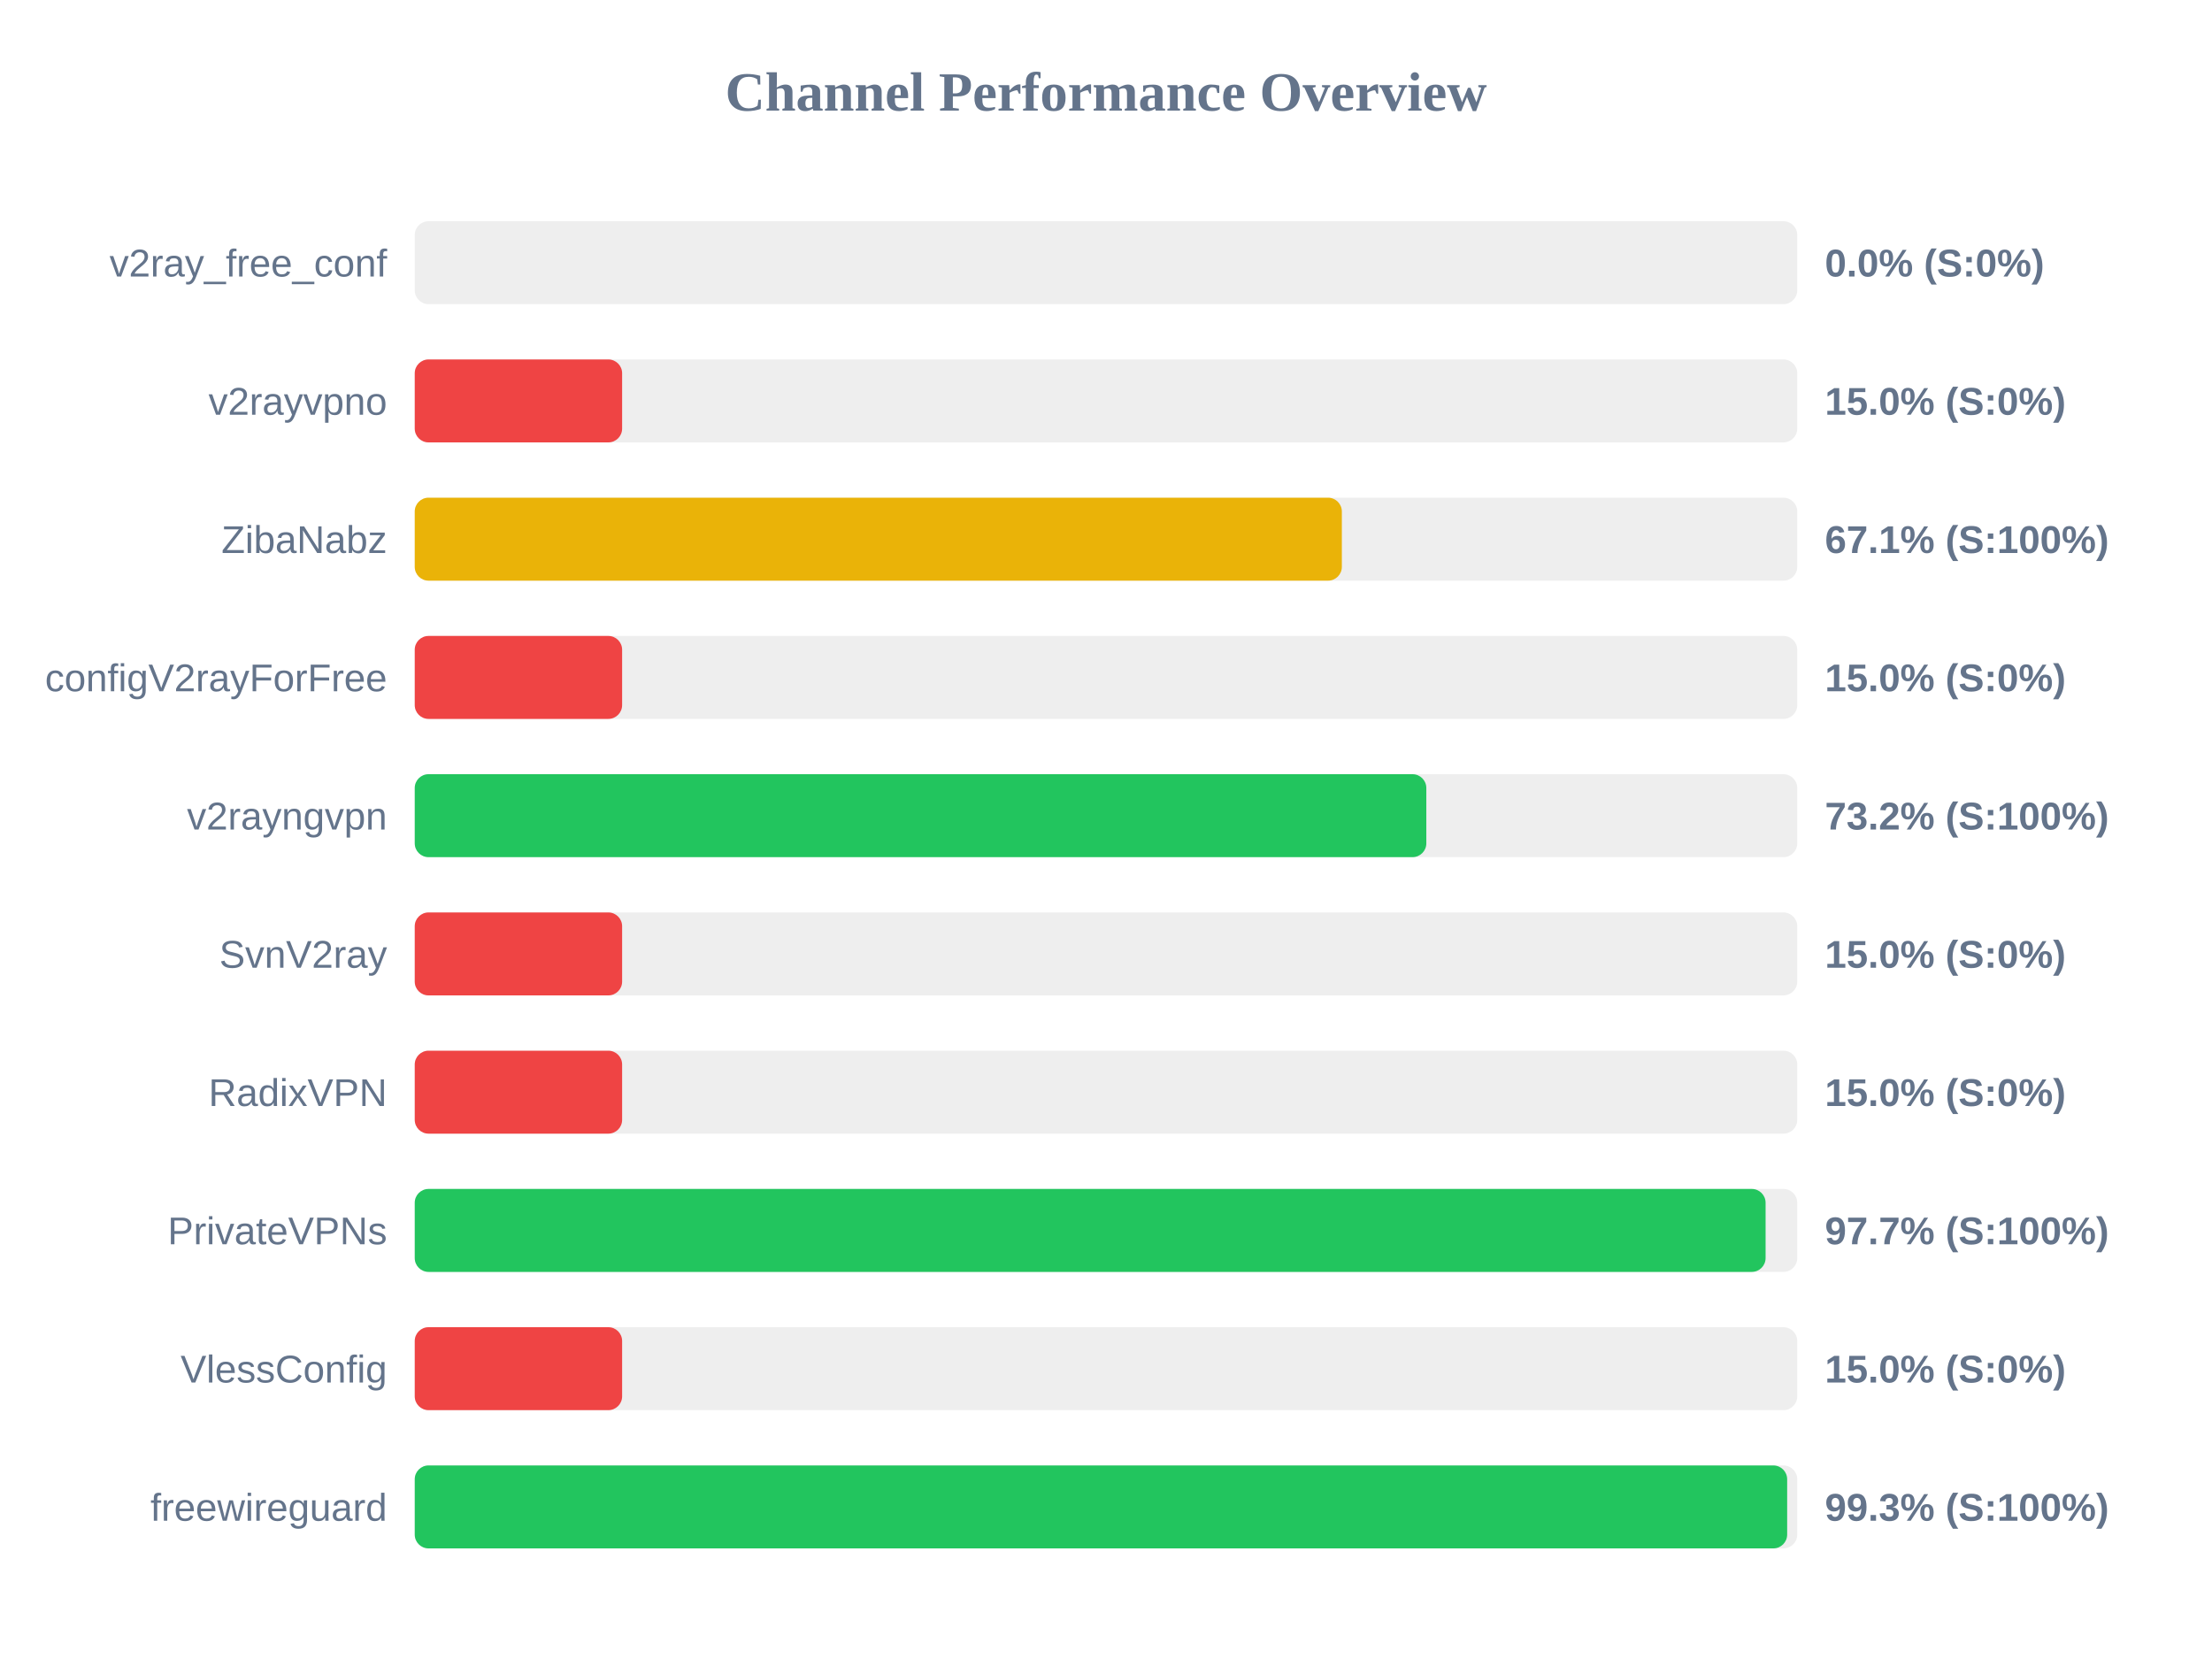
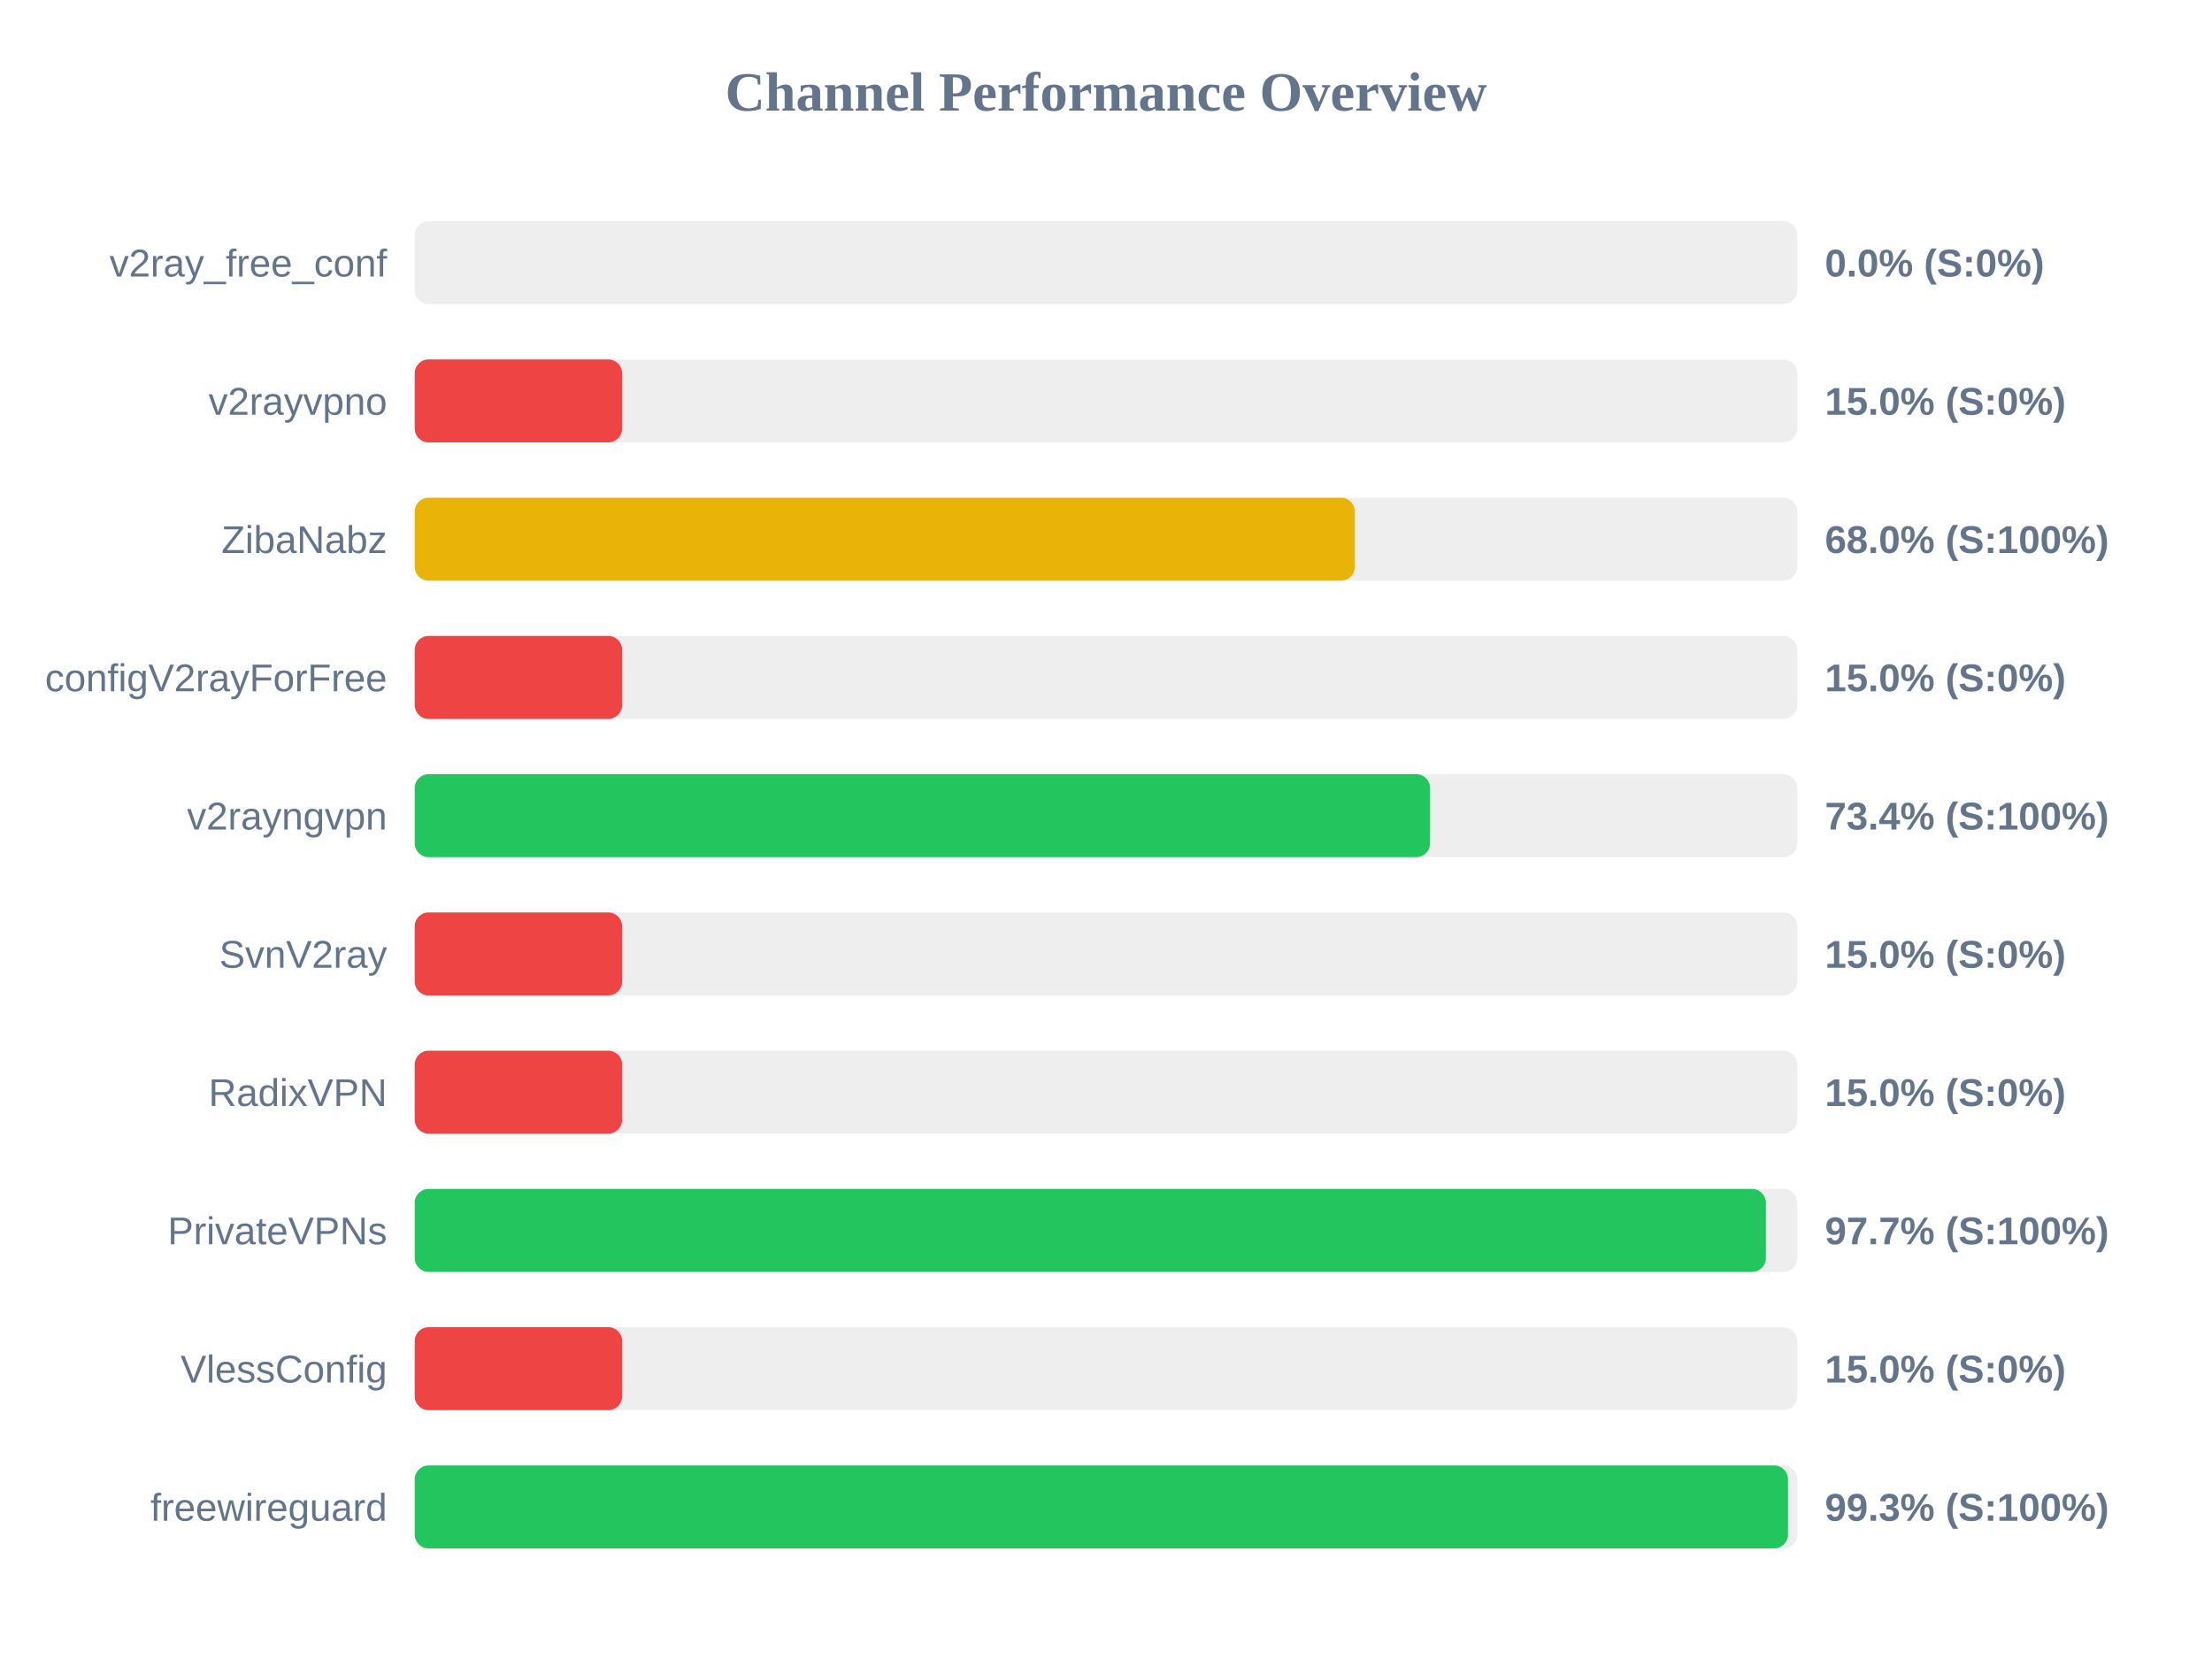
<svg xmlns="http://www.w3.org/2000/svg" width="800" height="600" version="1.1">
  <style>
        .row { font: 14px Arial; fill: #64748b; }
        .score { font: bold 14px Arial; fill: #64748b; }
    </style>
  <text x="400" y="40" text-anchor="middle" font-size="20px" font-weight="bold" fill="#64748b">Channel Performance Overview</text>
  <rect x="150" y="80" width="500" height="30" fill="#eee" rx="5" />
  <rect x="150" y="80" width="0.0" height="30" fill="#ef4444" rx="5" />
  <text x="140" y="100" text-anchor="end" class="row">v2ray_free_conf</text>
  <text x="660" y="100" text-anchor="start" class="score">0.0% (S:0%)</text>
  <rect x="150" y="130" width="500" height="30" fill="#eee" rx="5" />
  <rect x="150" y="130" width="75.0" height="30" fill="#ef4444" rx="5" />
  <text x="140" y="150" text-anchor="end" class="row">v2rayvpno</text>
  <text x="660" y="150" text-anchor="start" class="score">15.0% (S:0%)</text>
  <rect x="150" y="180" width="500" height="30" fill="#eee" rx="5" />
-   <rect x="150" y="180" width="335.3" height="30" fill="#eab308" rx="5" />
+   <rect x="150" y="180" width="340.0" height="30" fill="#eab308" rx="5" />
  <text x="140" y="200" text-anchor="end" class="row">ZibaNabz</text>
-   <text x="660" y="200" text-anchor="start" class="score">67.1% (S:100%)</text>
+   <text x="660" y="200" text-anchor="start" class="score">68.0% (S:100%)</text>
  <rect x="150" y="230" width="500" height="30" fill="#eee" rx="5" />
  <rect x="150" y="230" width="75.0" height="30" fill="#ef4444" rx="5" />
  <text x="140" y="250" text-anchor="end" class="row">configV2rayForFree</text>
  <text x="660" y="250" text-anchor="start" class="score">15.0% (S:0%)</text>
  <rect x="150" y="280" width="500" height="30" fill="#eee" rx="5" />
-   <rect x="150" y="280" width="365.85" height="30" fill="#22c55e" rx="5" />
+   <rect x="150" y="280" width="367.2" height="30" fill="#22c55e" rx="5" />
  <text x="140" y="300" text-anchor="end" class="row">v2rayngvpn</text>
-   <text x="660" y="300" text-anchor="start" class="score">73.2% (S:100%)</text>
+   <text x="660" y="300" text-anchor="start" class="score">73.4% (S:100%)</text>
  <rect x="150" y="330" width="500" height="30" fill="#eee" rx="5" />
  <rect x="150" y="330" width="75.0" height="30" fill="#ef4444" rx="5" />
  <text x="140" y="350" text-anchor="end" class="row">SvnV2ray</text>
  <text x="660" y="350" text-anchor="start" class="score">15.0% (S:0%)</text>
  <rect x="150" y="380" width="500" height="30" fill="#eee" rx="5" />
  <rect x="150" y="380" width="75.0" height="30" fill="#ef4444" rx="5" />
  <text x="140" y="400" text-anchor="end" class="row">RadixVPN</text>
  <text x="660" y="400" text-anchor="start" class="score">15.0% (S:0%)</text>
  <rect x="150" y="430" width="500" height="30" fill="#eee" rx="5" />
-   <rect x="150" y="430" width="488.55" height="30" fill="#22c55e" rx="5" />
+   <rect x="150" y="430" width="488.65" height="30" fill="#22c55e" rx="5" />
  <text x="140" y="450" text-anchor="end" class="row">PrivateVPNs</text>
  <text x="660" y="450" text-anchor="start" class="score">97.7% (S:100%)</text>
  <rect x="150" y="480" width="500" height="30" fill="#eee" rx="5" />
  <rect x="150" y="480" width="75.0" height="30" fill="#ef4444" rx="5" />
  <text x="140" y="500" text-anchor="end" class="row">VlessConfig</text>
  <text x="660" y="500" text-anchor="start" class="score">15.0% (S:0%)</text>
  <rect x="150" y="530" width="500" height="30" fill="#eee" rx="5" />
-   <rect x="150" y="530" width="496.35" height="30" fill="#22c55e" rx="5" />
+   <rect x="150" y="530" width="496.65" height="30" fill="#22c55e" rx="5" />
  <text x="140" y="550" text-anchor="end" class="row">freewireguard</text>
  <text x="660" y="550" text-anchor="start" class="score">99.3% (S:100%)</text>
</svg>
